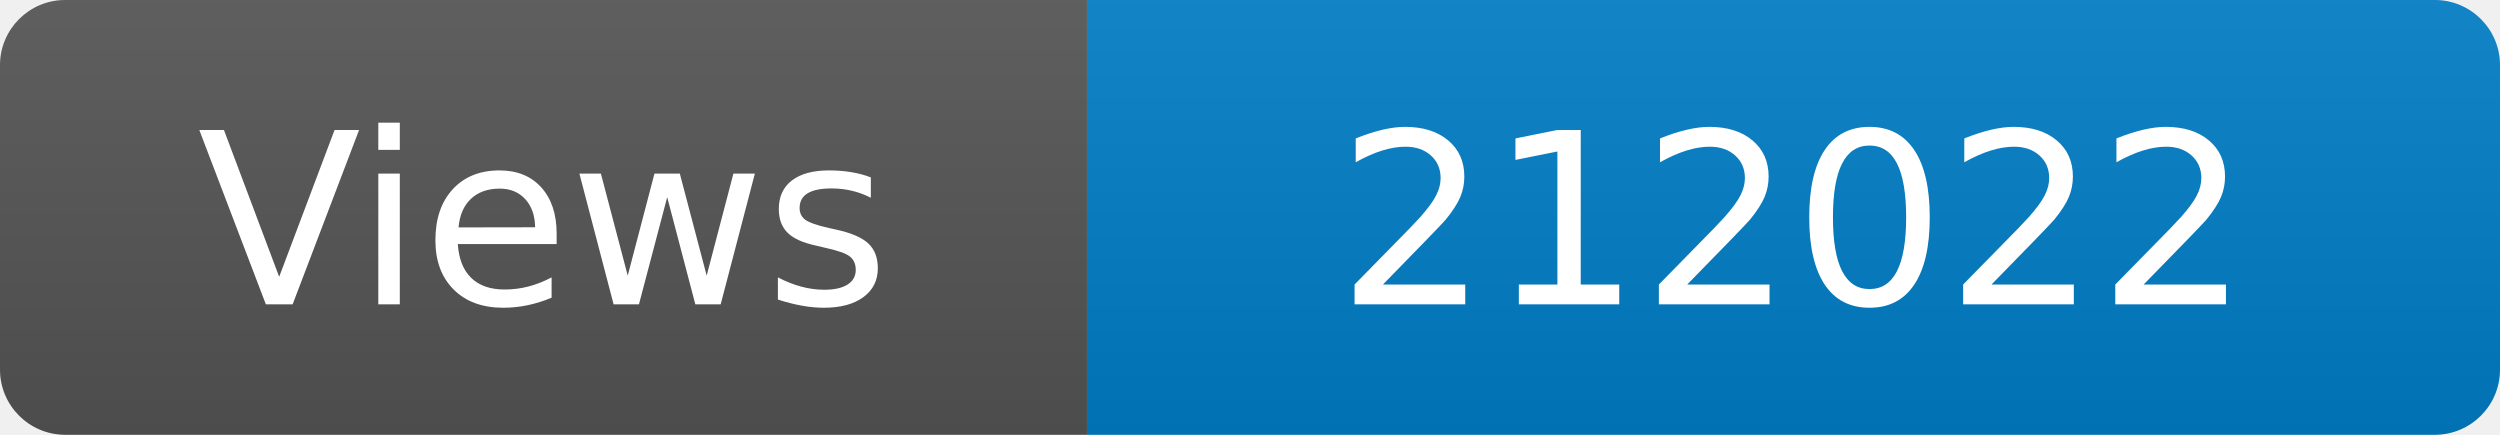
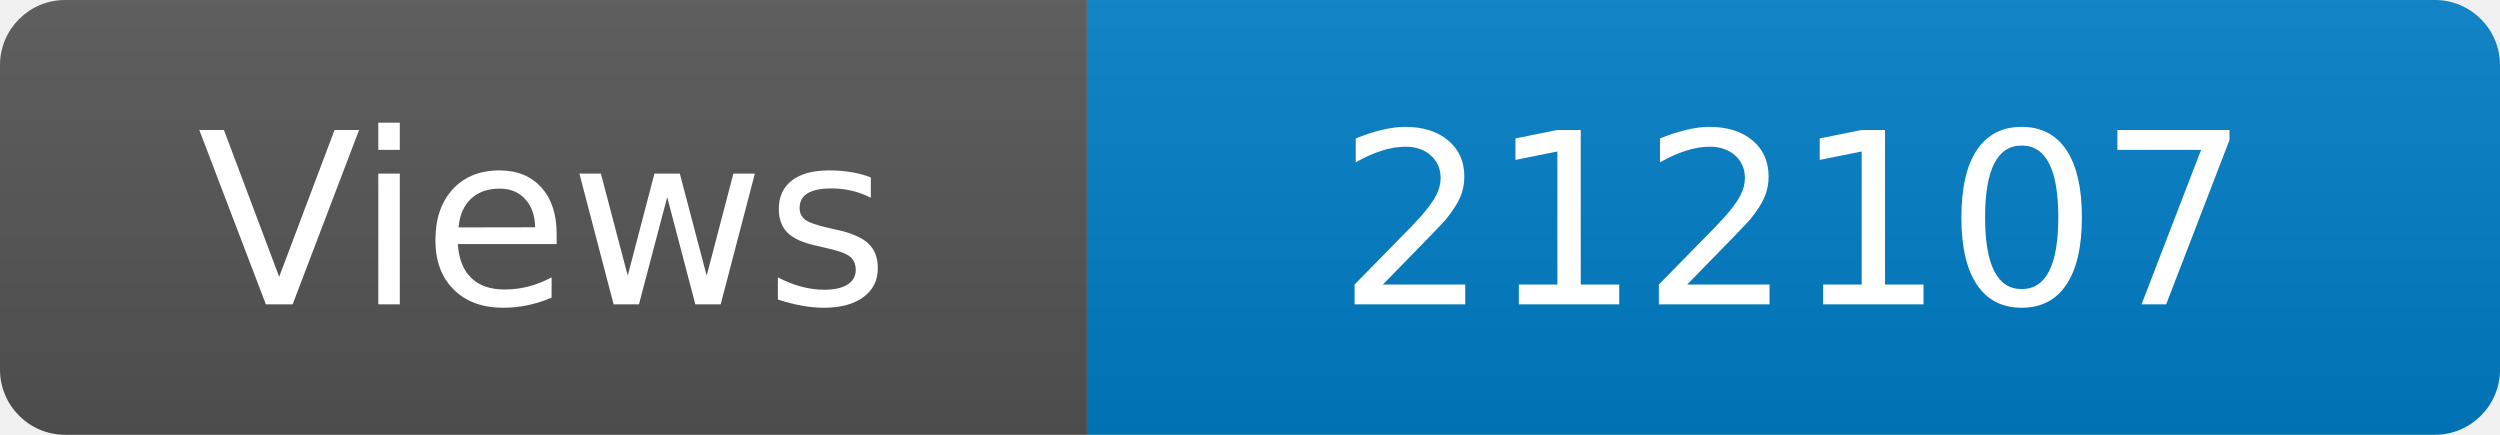
<svg xmlns="http://www.w3.org/2000/svg" width="115" height="20" role="img" aria-label="Maintained?: yes">
  <linearGradient id="s" x2="0" y2="100%">
    <stop offset="0" stop-color="#bbb" stop-opacity=".1" />
    <stop offset="1" stop-opacity=".1" />
  </linearGradient>
  <clipPath id="r">
    <rect width="115" height="20" rx="3" fill="#fff" />
  </clipPath>
  <g clip-path="url(#r)">
    <rect width="50" height="20" fill="#555" />
    <rect x="50" width="160" height="20" fill="#007ec6" />
    <rect width="115" height="20" fill="url(#s)" />
  </g>
  <g fill="#fff" text-anchor="middle" font-family="Verdana,Geneva,DejaVu Sans,sans-serif" font-size="110">
    <text x="250" y="140" transform="scale(.1)" fill="#fff">Views</text>
-     <text x="825" y="140" transform="scale(.1)" fill="#fff">212022</text>
+     <text x="825" y="140" transform="scale(.1)" fill="#fff">212107</text>
  </g>
</svg>
